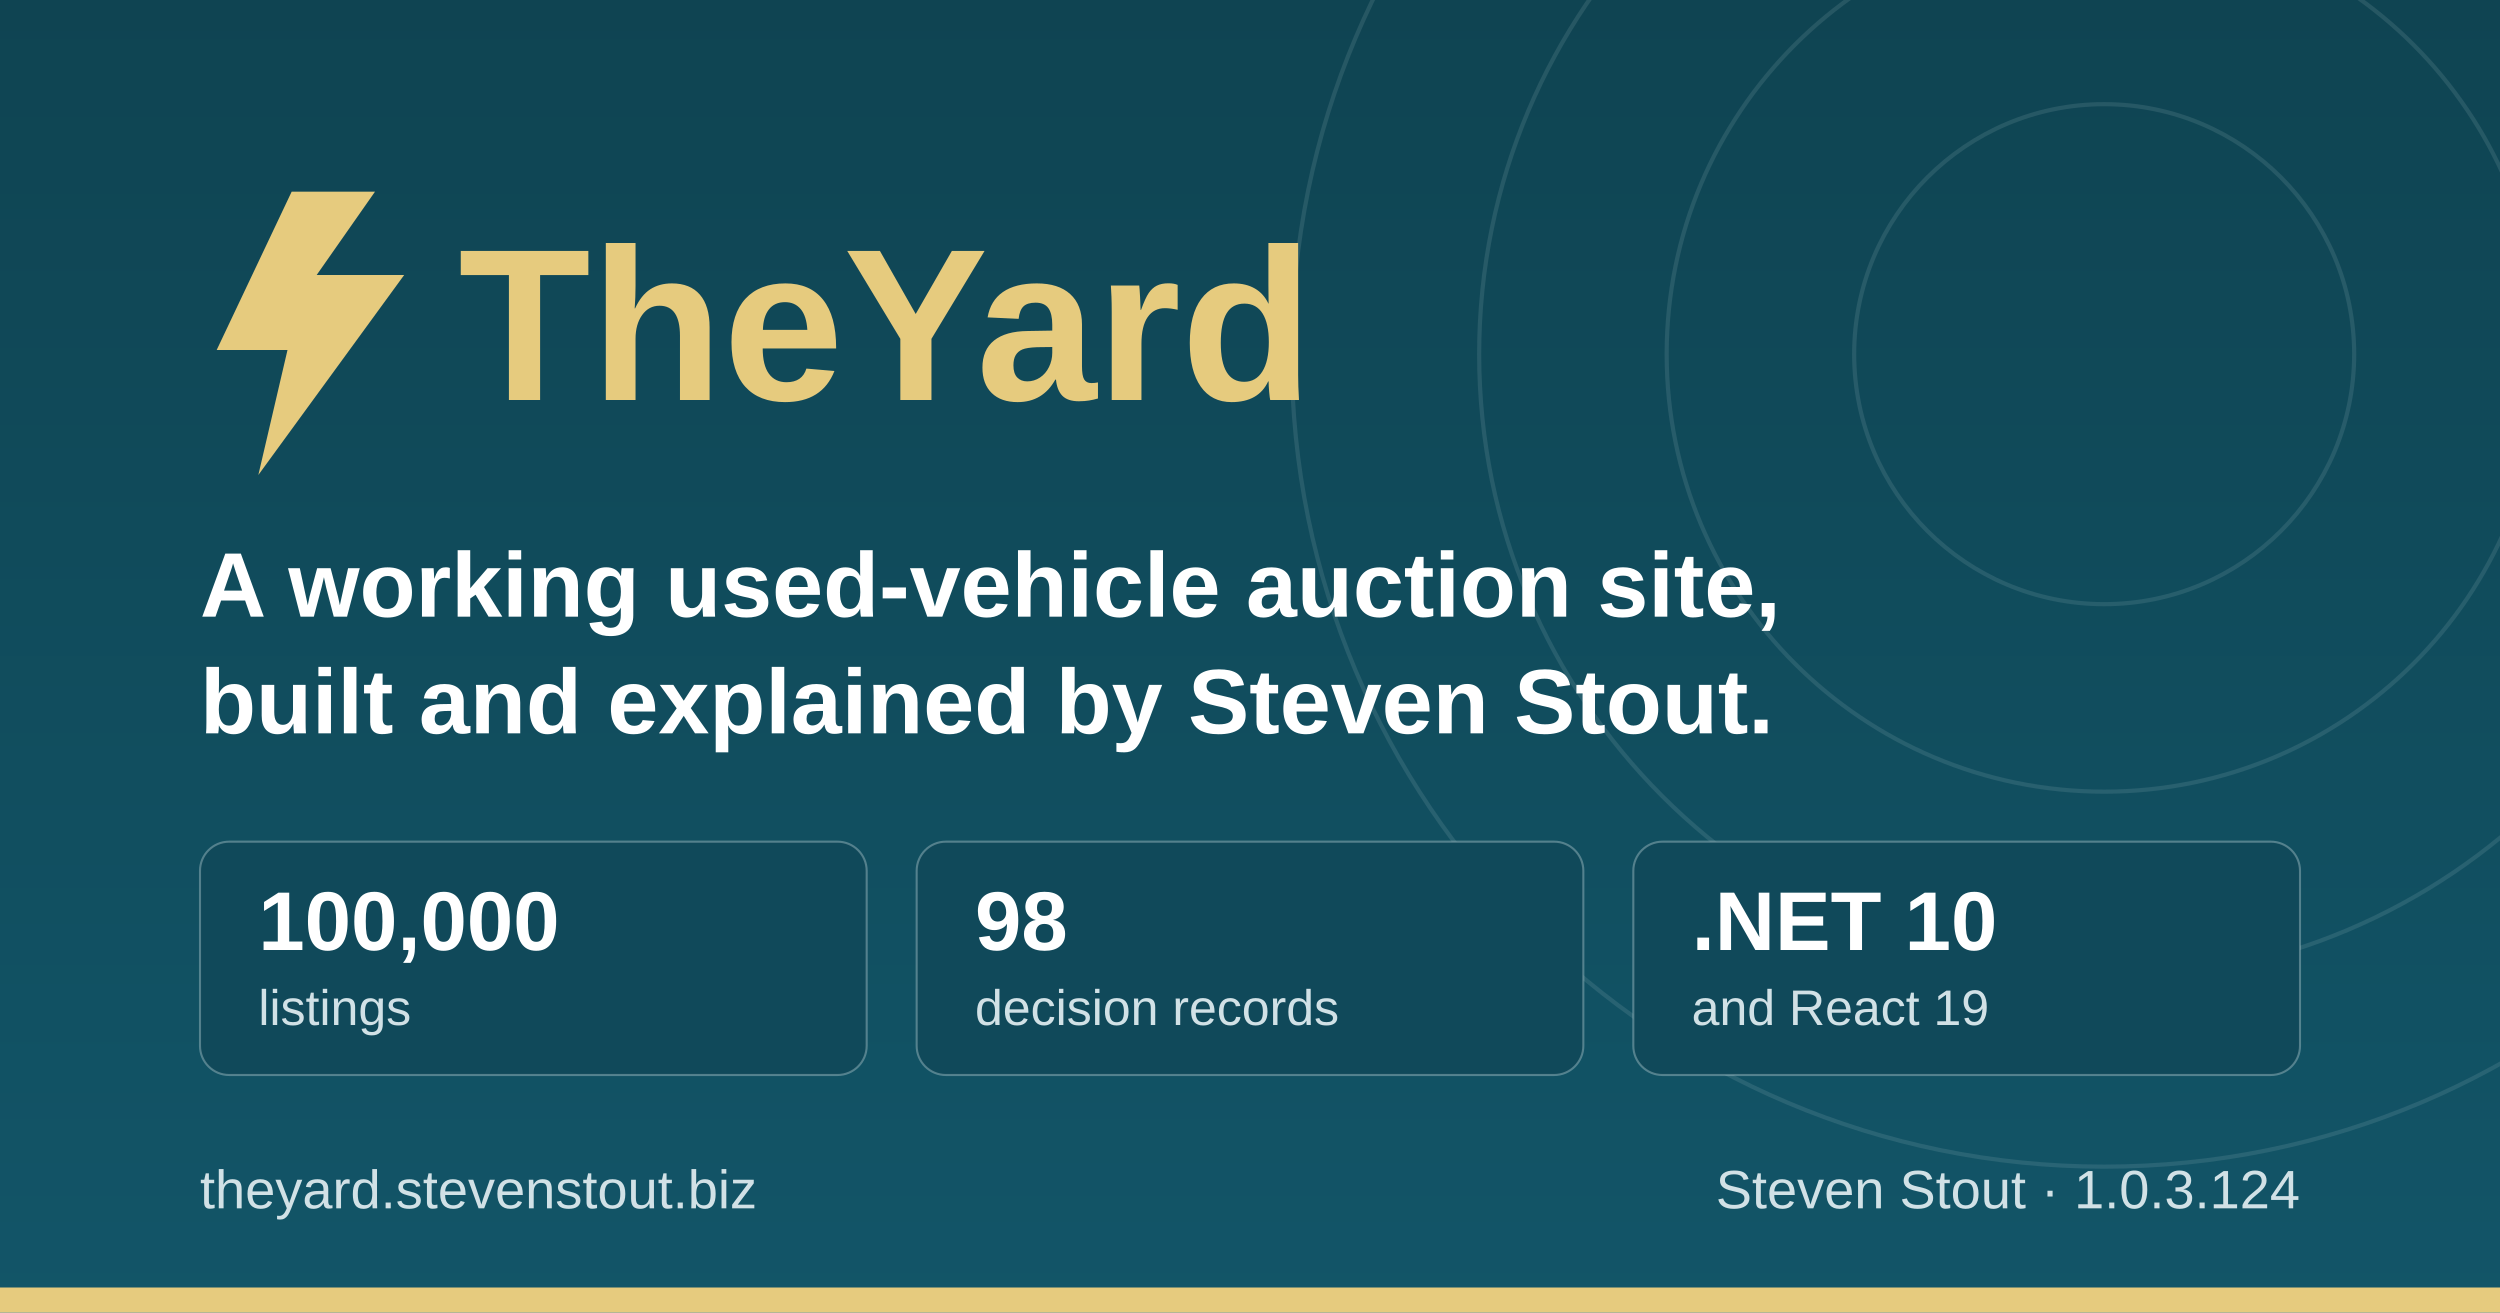
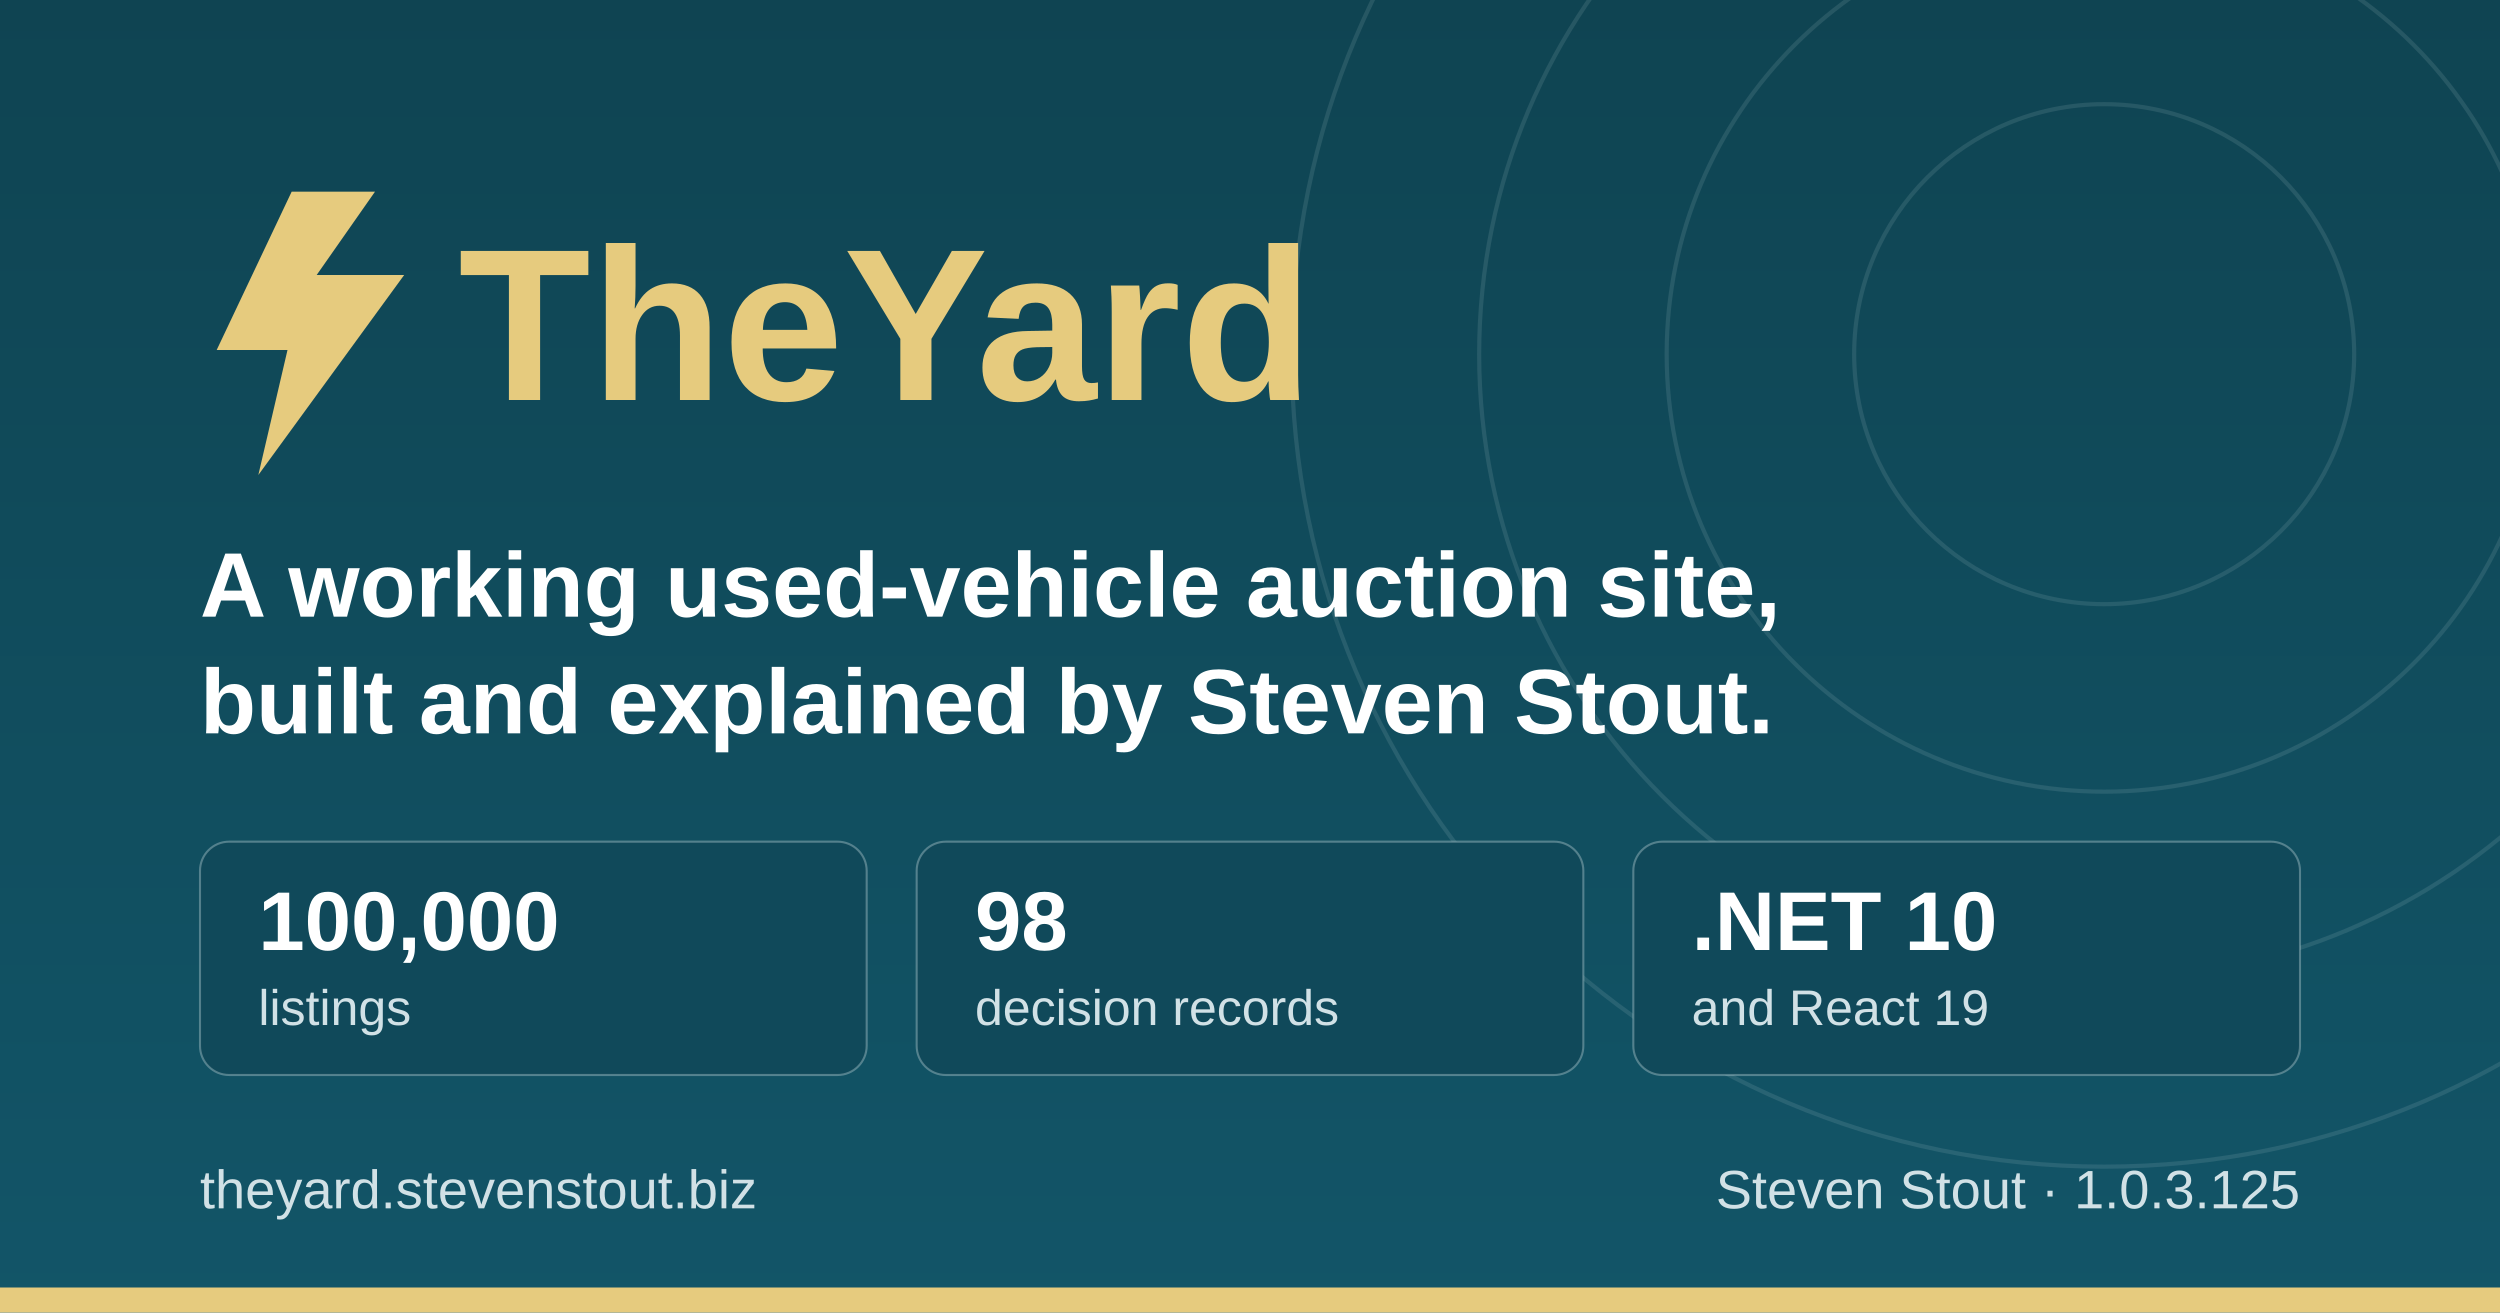
<svg xmlns="http://www.w3.org/2000/svg" width="1200" height="630" viewBox="0 0 1200 630" role="img" aria-label="TheYard, a used-vehicle auction platform, by Steven Stout">
  <defs>
    <linearGradient id="ground" x1="0" y1="0" x2="0" y2="1">
      <stop offset="0" stop-color="#0f4452" />
      <stop offset="1" stop-color="#125568" />
    </linearGradient>
  </defs>
  <rect width="1200" height="630" fill="url(#ground)" />
  <g fill="none" stroke="#d1e1e6" stroke-opacity="0.12" stroke-width="2">
    <circle cx="1010" cy="170" r="120" />
    <circle cx="1010" cy="170" r="210" />
    <circle cx="1010" cy="170" r="300" />
    <circle cx="1010" cy="170" r="390" />
  </g>
  <rect x="0" y="618" width="1200" height="12" fill="#e6cb7e" />
  <g transform="translate(96, 176)">
    <path d="M44 -84 L8 -8 h34 l-14 60 l70 -96 h-42 l28 -40 z" fill="#e6cb7e" />
    <text x="124" y="16" font-family="IBM Plex Sans, Segoe UI, system-ui, Arial, sans-serif" font-size="104" font-weight="700" fill="#e6cb7e">TheYard</text>
  </g>
  <text x="96" y="296" font-family="IBM Plex Sans, Segoe UI, system-ui, Arial, sans-serif" font-size="44" font-weight="600" fill="#ffffff">A working used-vehicle auction site,</text>
  <text x="96" y="352" font-family="IBM Plex Sans, Segoe UI, system-ui, Arial, sans-serif" font-size="44" font-weight="600" fill="#ffffff">built and explained by Steven Stout.</text>
  <g font-family="IBM Plex Sans, Segoe UI, system-ui, Arial, sans-serif">
    <rect x="96" y="404" width="320" height="112" rx="14" fill="#10495a" stroke="#d1e1e6" stroke-opacity="0.35" />
    <text x="124" y="456" font-size="40" font-weight="700" fill="#ffffff">100,000</text>
    <text x="124" y="492" font-size="24" font-weight="500" fill="#d1e1e6">listings</text>
    <rect x="440" y="404" width="320" height="112" rx="14" fill="#10495a" stroke="#d1e1e6" stroke-opacity="0.35" />
    <text x="468" y="456" font-size="40" font-weight="700" fill="#ffffff">98</text>
    <text x="468" y="492" font-size="24" font-weight="500" fill="#d1e1e6">decision records</text>
    <rect x="784" y="404" width="320" height="112" rx="14" fill="#10495a" stroke="#d1e1e6" stroke-opacity="0.35" />
    <text x="812" y="456" font-size="40" font-weight="700" fill="#ffffff">.NET 10</text>
    <text x="812" y="492" font-size="24" font-weight="500" fill="#d1e1e6">and React 19</text>
  </g>
  <text x="96" y="580" font-family="IBM Plex Sans, Segoe UI, system-ui, Arial, sans-serif" font-size="26" font-weight="500" fill="#d1e1e6">theyard.stevenstout.biz</text>
-   <text x="1104" y="580" text-anchor="end" font-family="IBM Plex Sans, Segoe UI, system-ui, Arial, sans-serif" font-size="26" font-weight="500" fill="#d1e1e6">Steven Stout · 1.0.3.124</text>
+   <text x="1104" y="580" text-anchor="end" font-family="IBM Plex Sans, Segoe UI, system-ui, Arial, sans-serif" font-size="26" font-weight="500" fill="#d1e1e6">Steven Stout · 1.0.3.125</text>
</svg>
